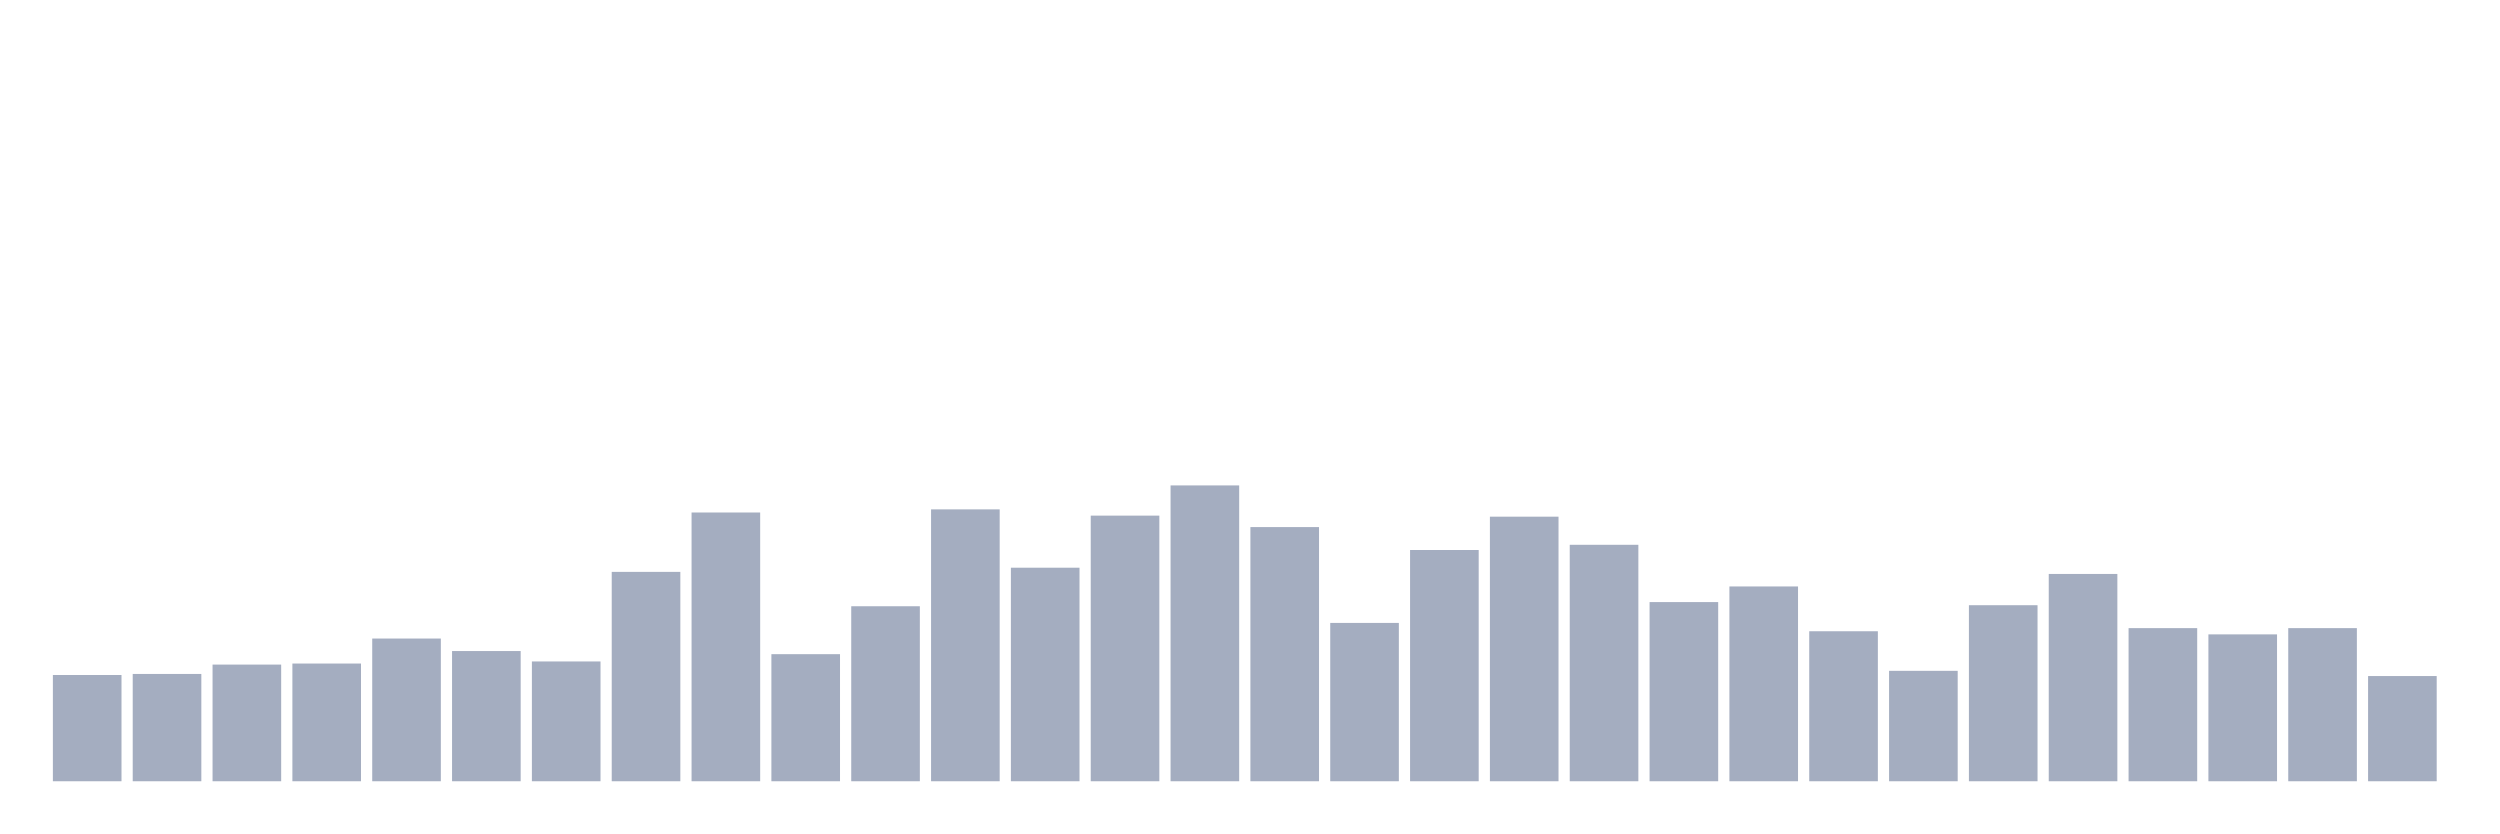
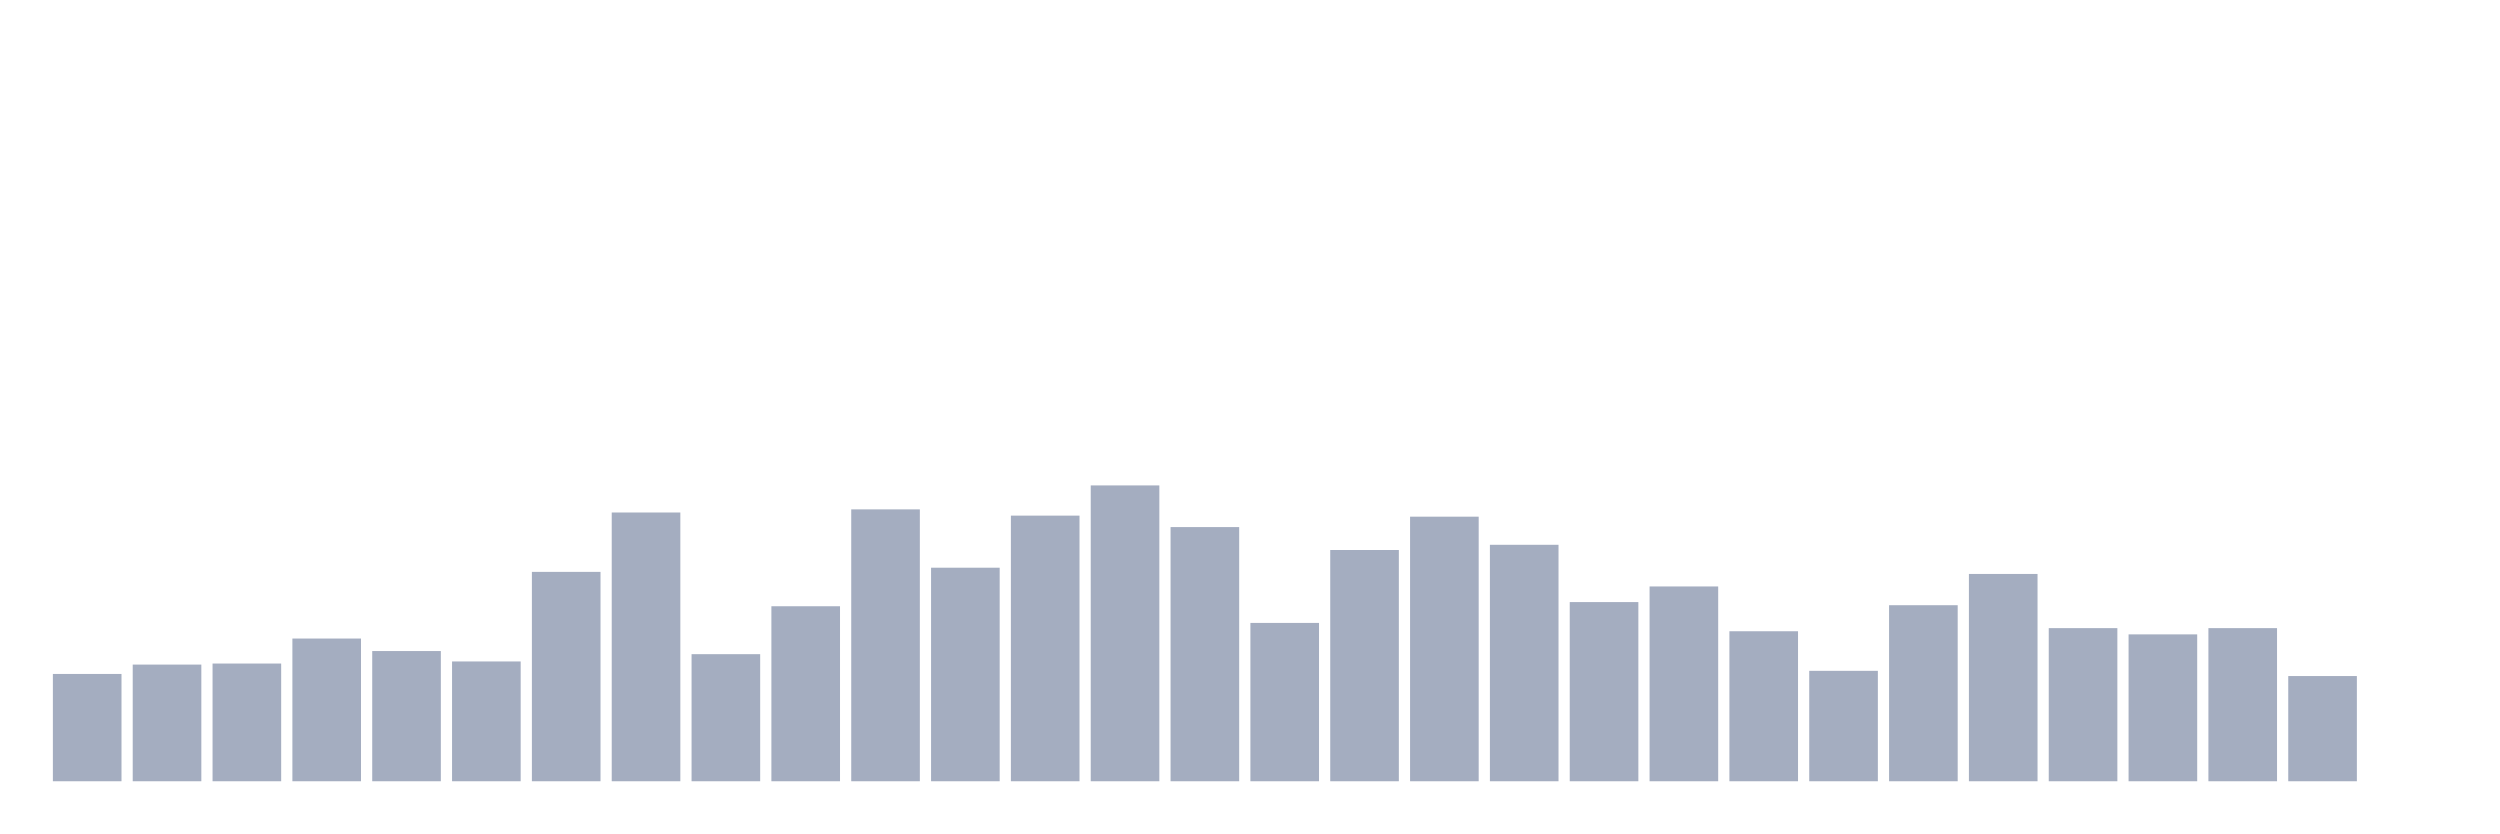
<svg xmlns="http://www.w3.org/2000/svg" viewBox="0 0 480 160">
  <g transform="translate(10,10)">
-     <rect class="bar" x="0.153" width="13.175" y="119.6" height="20.4" fill="rgb(164,173,192)" />
-     <rect class="bar" x="15.482" width="13.175" y="119.4" height="20.6" fill="rgb(164,173,192)" />
-     <rect class="bar" x="30.81" width="13.175" y="117.6" height="22.4" fill="rgb(164,173,192)" />
-     <rect class="bar" x="46.138" width="13.175" y="117.4" height="22.6" fill="rgb(164,173,192)" />
-     <rect class="bar" x="61.466" width="13.175" y="112.6" height="27.4" fill="rgb(164,173,192)" />
-     <rect class="bar" x="76.794" width="13.175" y="115" height="25" fill="rgb(164,173,192)" />
-     <rect class="bar" x="92.123" width="13.175" y="117" height="23" fill="rgb(164,173,192)" />
-     <rect class="bar" x="107.451" width="13.175" y="99.8" height="40.2" fill="rgb(164,173,192)" />
-     <rect class="bar" x="122.779" width="13.175" y="88.4" height="51.6" fill="rgb(164,173,192)" />
-     <rect class="bar" x="138.107" width="13.175" y="115.6" height="24.4" fill="rgb(164,173,192)" />
-     <rect class="bar" x="153.436" width="13.175" y="106.4" height="33.6" fill="rgb(164,173,192)" />
-     <rect class="bar" x="168.764" width="13.175" y="87.8" height="52.2" fill="rgb(164,173,192)" />
-     <rect class="bar" x="184.092" width="13.175" y="99" height="41" fill="rgb(164,173,192)" />
-     <rect class="bar" x="199.42" width="13.175" y="89" height="51" fill="rgb(164,173,192)" />
-     <rect class="bar" x="214.748" width="13.175" y="83.2" height="56.8" fill="rgb(164,173,192)" />
-     <rect class="bar" x="230.077" width="13.175" y="91.2" height="48.8" fill="rgb(164,173,192)" />
-     <rect class="bar" x="245.405" width="13.175" y="109.6" height="30.4" fill="rgb(164,173,192)" />
-     <rect class="bar" x="260.733" width="13.175" y="95.6" height="44.4" fill="rgb(164,173,192)" />
-     <rect class="bar" x="276.061" width="13.175" y="89.2" height="50.8" fill="rgb(164,173,192)" />
-     <rect class="bar" x="291.39" width="13.175" y="94.6" height="45.4" fill="rgb(164,173,192)" />
-     <rect class="bar" x="306.718" width="13.175" y="105.6" height="34.4" fill="rgb(164,173,192)" />
-     <rect class="bar" x="322.046" width="13.175" y="102.6" height="37.4" fill="rgb(164,173,192)" />
-     <rect class="bar" x="337.374" width="13.175" y="111.2" height="28.8" fill="rgb(164,173,192)" />
-     <rect class="bar" x="352.702" width="13.175" y="118.8" height="21.2" fill="rgb(164,173,192)" />
-     <rect class="bar" x="368.031" width="13.175" y="106.2" height="33.8" fill="rgb(164,173,192)" />
-     <rect class="bar" x="383.359" width="13.175" y="100.2" height="39.8" fill="rgb(164,173,192)" />
-     <rect class="bar" x="398.687" width="13.175" y="110.6" height="29.4" fill="rgb(164,173,192)" />
-     <rect class="bar" x="414.015" width="13.175" y="111.8" height="28.2" fill="rgb(164,173,192)" />
-     <rect class="bar" x="429.344" width="13.175" y="110.6" height="29.4" fill="rgb(164,173,192)" />
-     <rect class="bar" x="444.672" width="13.175" y="119.8" height="20.2" fill="rgb(164,173,192)" />
+     <rect class="bar" x="0.153" width="13.175" y="119.4" height="20.6" fill="rgb(164,173,192)" />
+     <rect class="bar" x="15.482" width="13.175" y="117.6" height="22.4" fill="rgb(164,173,192)" />
+     <rect class="bar" x="30.81" width="13.175" y="117.4" height="22.6" fill="rgb(164,173,192)" />
+     <rect class="bar" x="46.138" width="13.175" y="112.6" height="27.4" fill="rgb(164,173,192)" />
+     <rect class="bar" x="61.466" width="13.175" y="115" height="25" fill="rgb(164,173,192)" />
+     <rect class="bar" x="76.794" width="13.175" y="117" height="23" fill="rgb(164,173,192)" />
+     <rect class="bar" x="92.123" width="13.175" y="99.8" height="40.2" fill="rgb(164,173,192)" />
+     <rect class="bar" x="107.451" width="13.175" y="88.4" height="51.6" fill="rgb(164,173,192)" />
+     <rect class="bar" x="122.779" width="13.175" y="115.6" height="24.4" fill="rgb(164,173,192)" />
+     <rect class="bar" x="138.107" width="13.175" y="106.4" height="33.6" fill="rgb(164,173,192)" />
+     <rect class="bar" x="153.436" width="13.175" y="87.8" height="52.2" fill="rgb(164,173,192)" />
+     <rect class="bar" x="168.764" width="13.175" y="99" height="41" fill="rgb(164,173,192)" />
+     <rect class="bar" x="184.092" width="13.175" y="89" height="51" fill="rgb(164,173,192)" />
+     <rect class="bar" x="199.42" width="13.175" y="83.2" height="56.8" fill="rgb(164,173,192)" />
+     <rect class="bar" x="214.748" width="13.175" y="91.2" height="48.8" fill="rgb(164,173,192)" />
+     <rect class="bar" x="230.077" width="13.175" y="109.6" height="30.4" fill="rgb(164,173,192)" />
+     <rect class="bar" x="245.405" width="13.175" y="95.6" height="44.4" fill="rgb(164,173,192)" />
+     <rect class="bar" x="260.733" width="13.175" y="89.2" height="50.8" fill="rgb(164,173,192)" />
+     <rect class="bar" x="276.061" width="13.175" y="94.6" height="45.4" fill="rgb(164,173,192)" />
+     <rect class="bar" x="291.39" width="13.175" y="105.6" height="34.4" fill="rgb(164,173,192)" />
+     <rect class="bar" x="306.718" width="13.175" y="102.6" height="37.4" fill="rgb(164,173,192)" />
+     <rect class="bar" x="322.046" width="13.175" y="111.2" height="28.8" fill="rgb(164,173,192)" />
+     <rect class="bar" x="337.374" width="13.175" y="118.8" height="21.2" fill="rgb(164,173,192)" />
+     <rect class="bar" x="352.702" width="13.175" y="106.2" height="33.8" fill="rgb(164,173,192)" />
+     <rect class="bar" x="368.031" width="13.175" y="100.2" height="39.8" fill="rgb(164,173,192)" />
+     <rect class="bar" x="383.359" width="13.175" y="110.6" height="29.4" fill="rgb(164,173,192)" />
+     <rect class="bar" x="398.687" width="13.175" y="111.8" height="28.2" fill="rgb(164,173,192)" />
+     <rect class="bar" x="414.015" width="13.175" y="110.6" height="29.4" fill="rgb(164,173,192)" />
+     <rect class="bar" x="429.344" width="13.175" y="119.8" height="20.2" fill="rgb(164,173,192)" />
+     <rect class="bar" x="444.672" width="13.175" y="140" height="0" fill="rgb(164,173,192)" />
  </g>
</svg>
